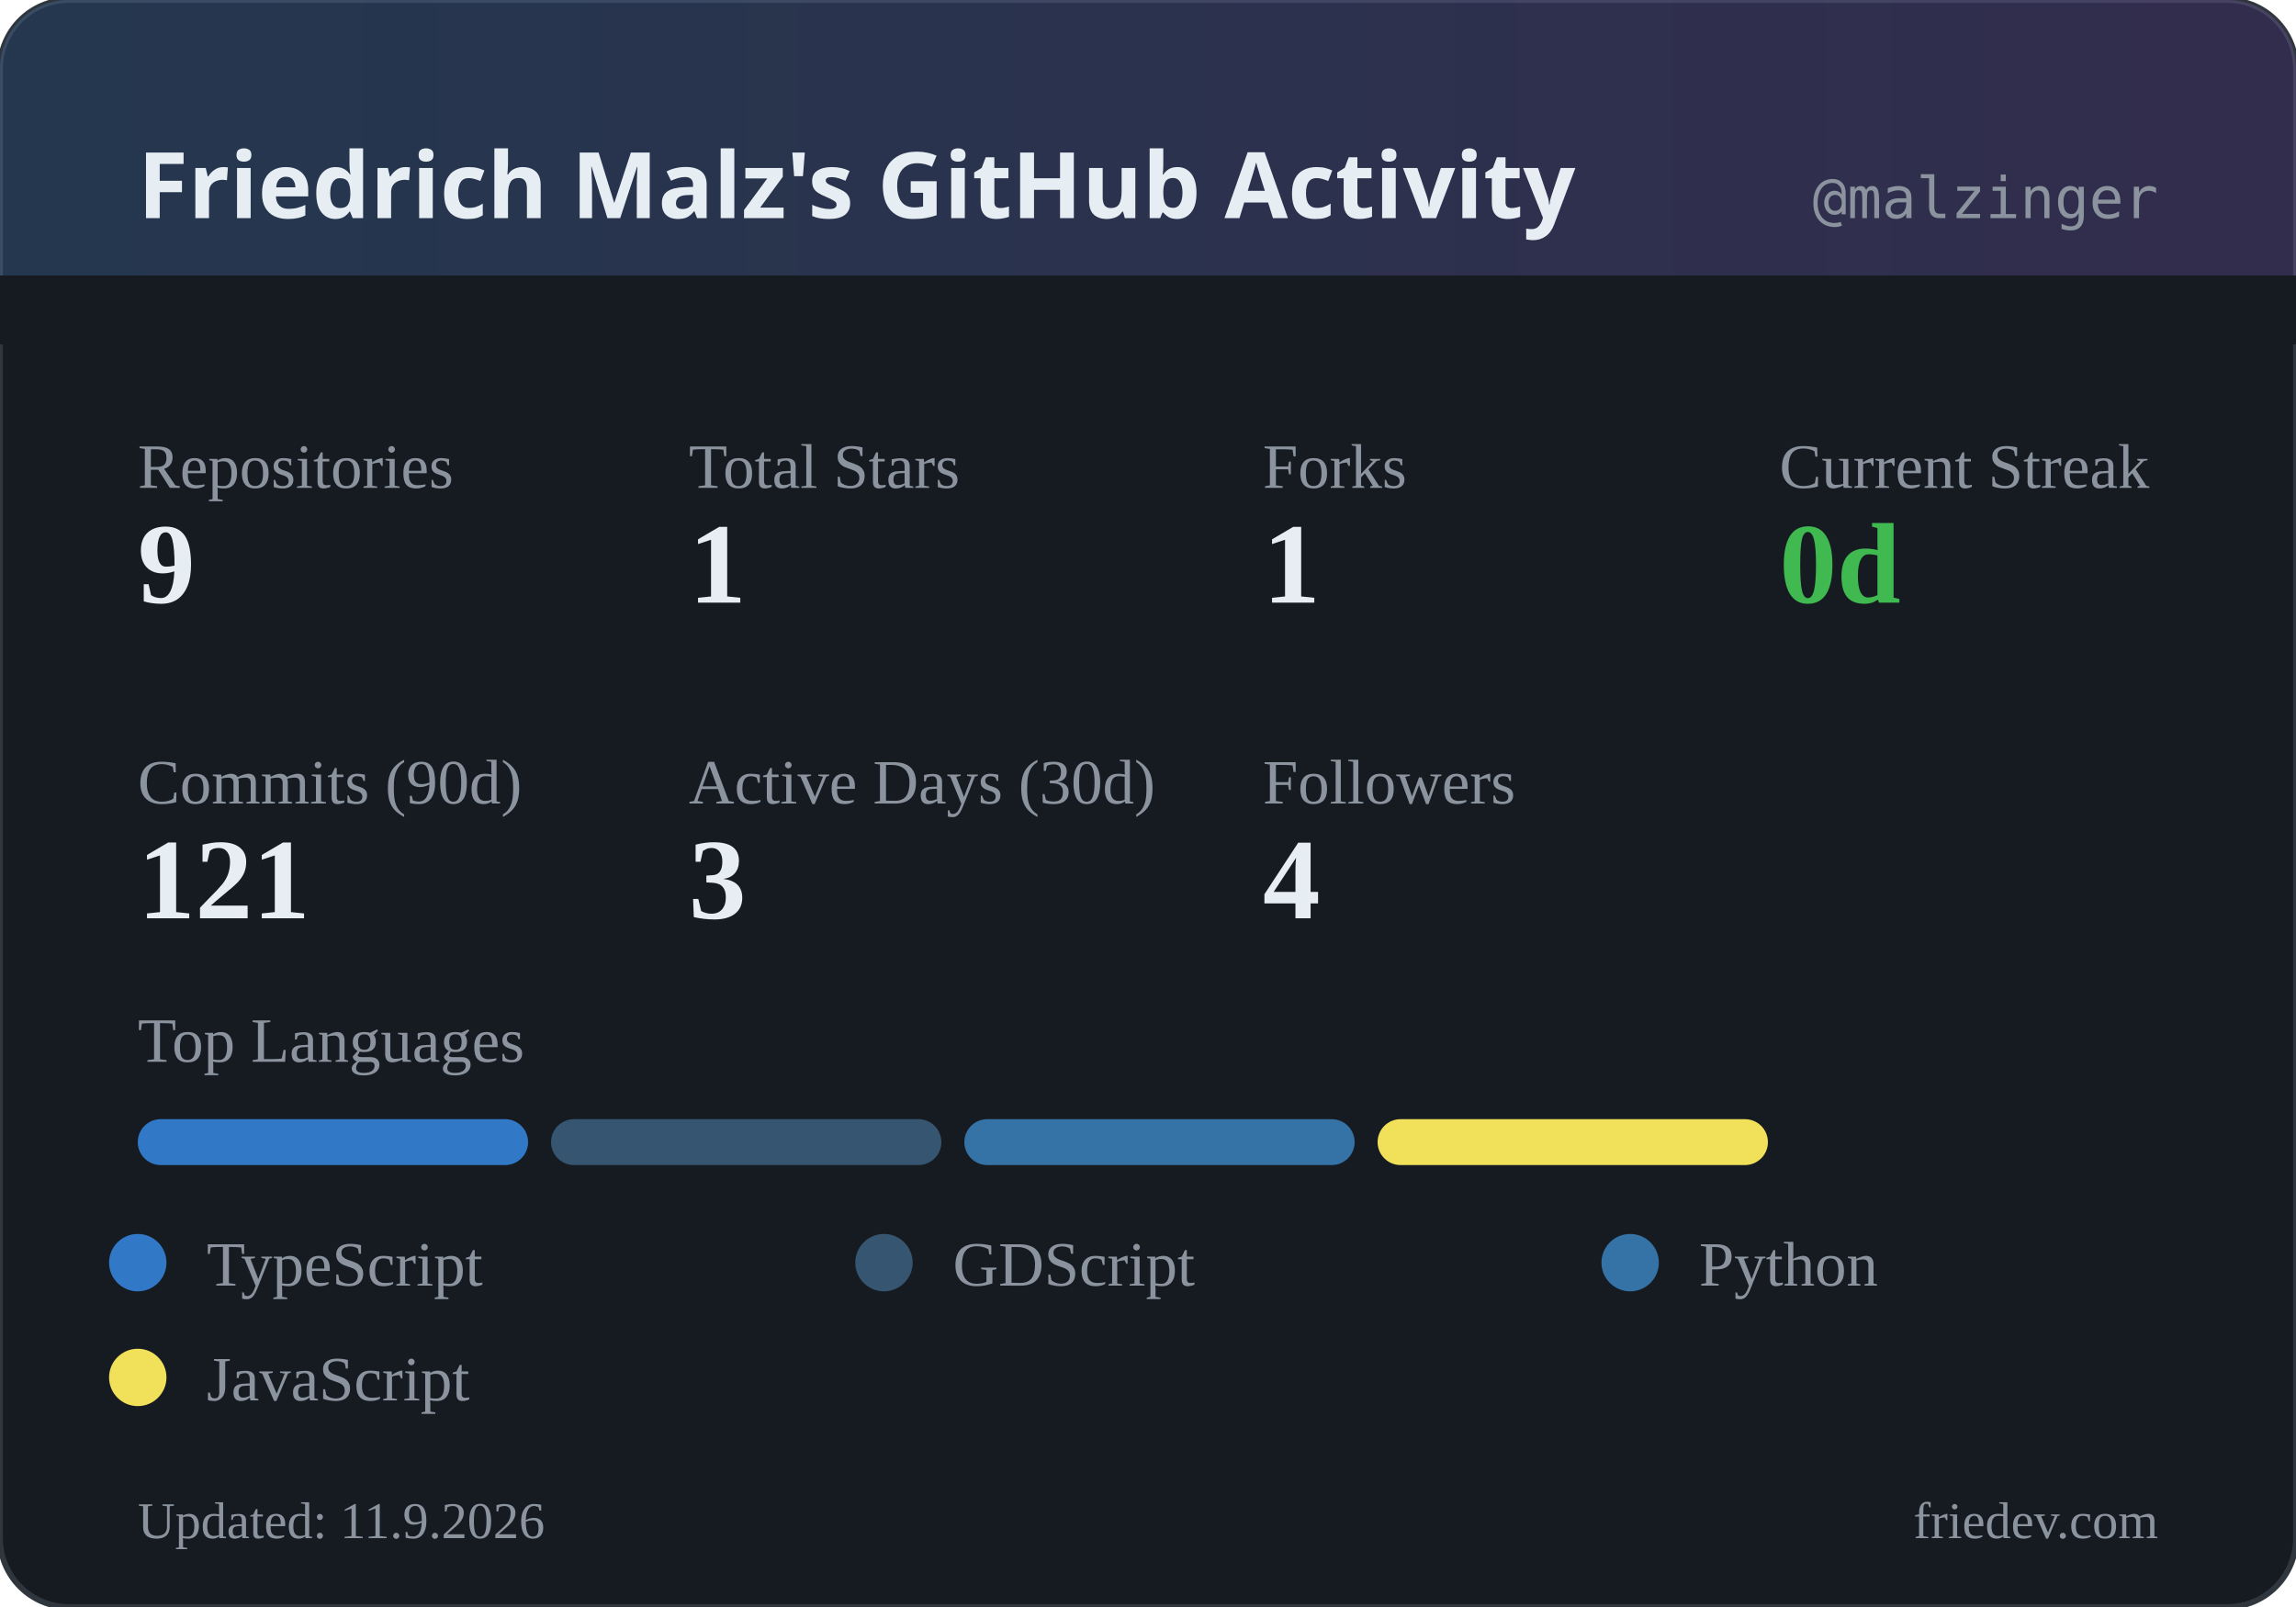
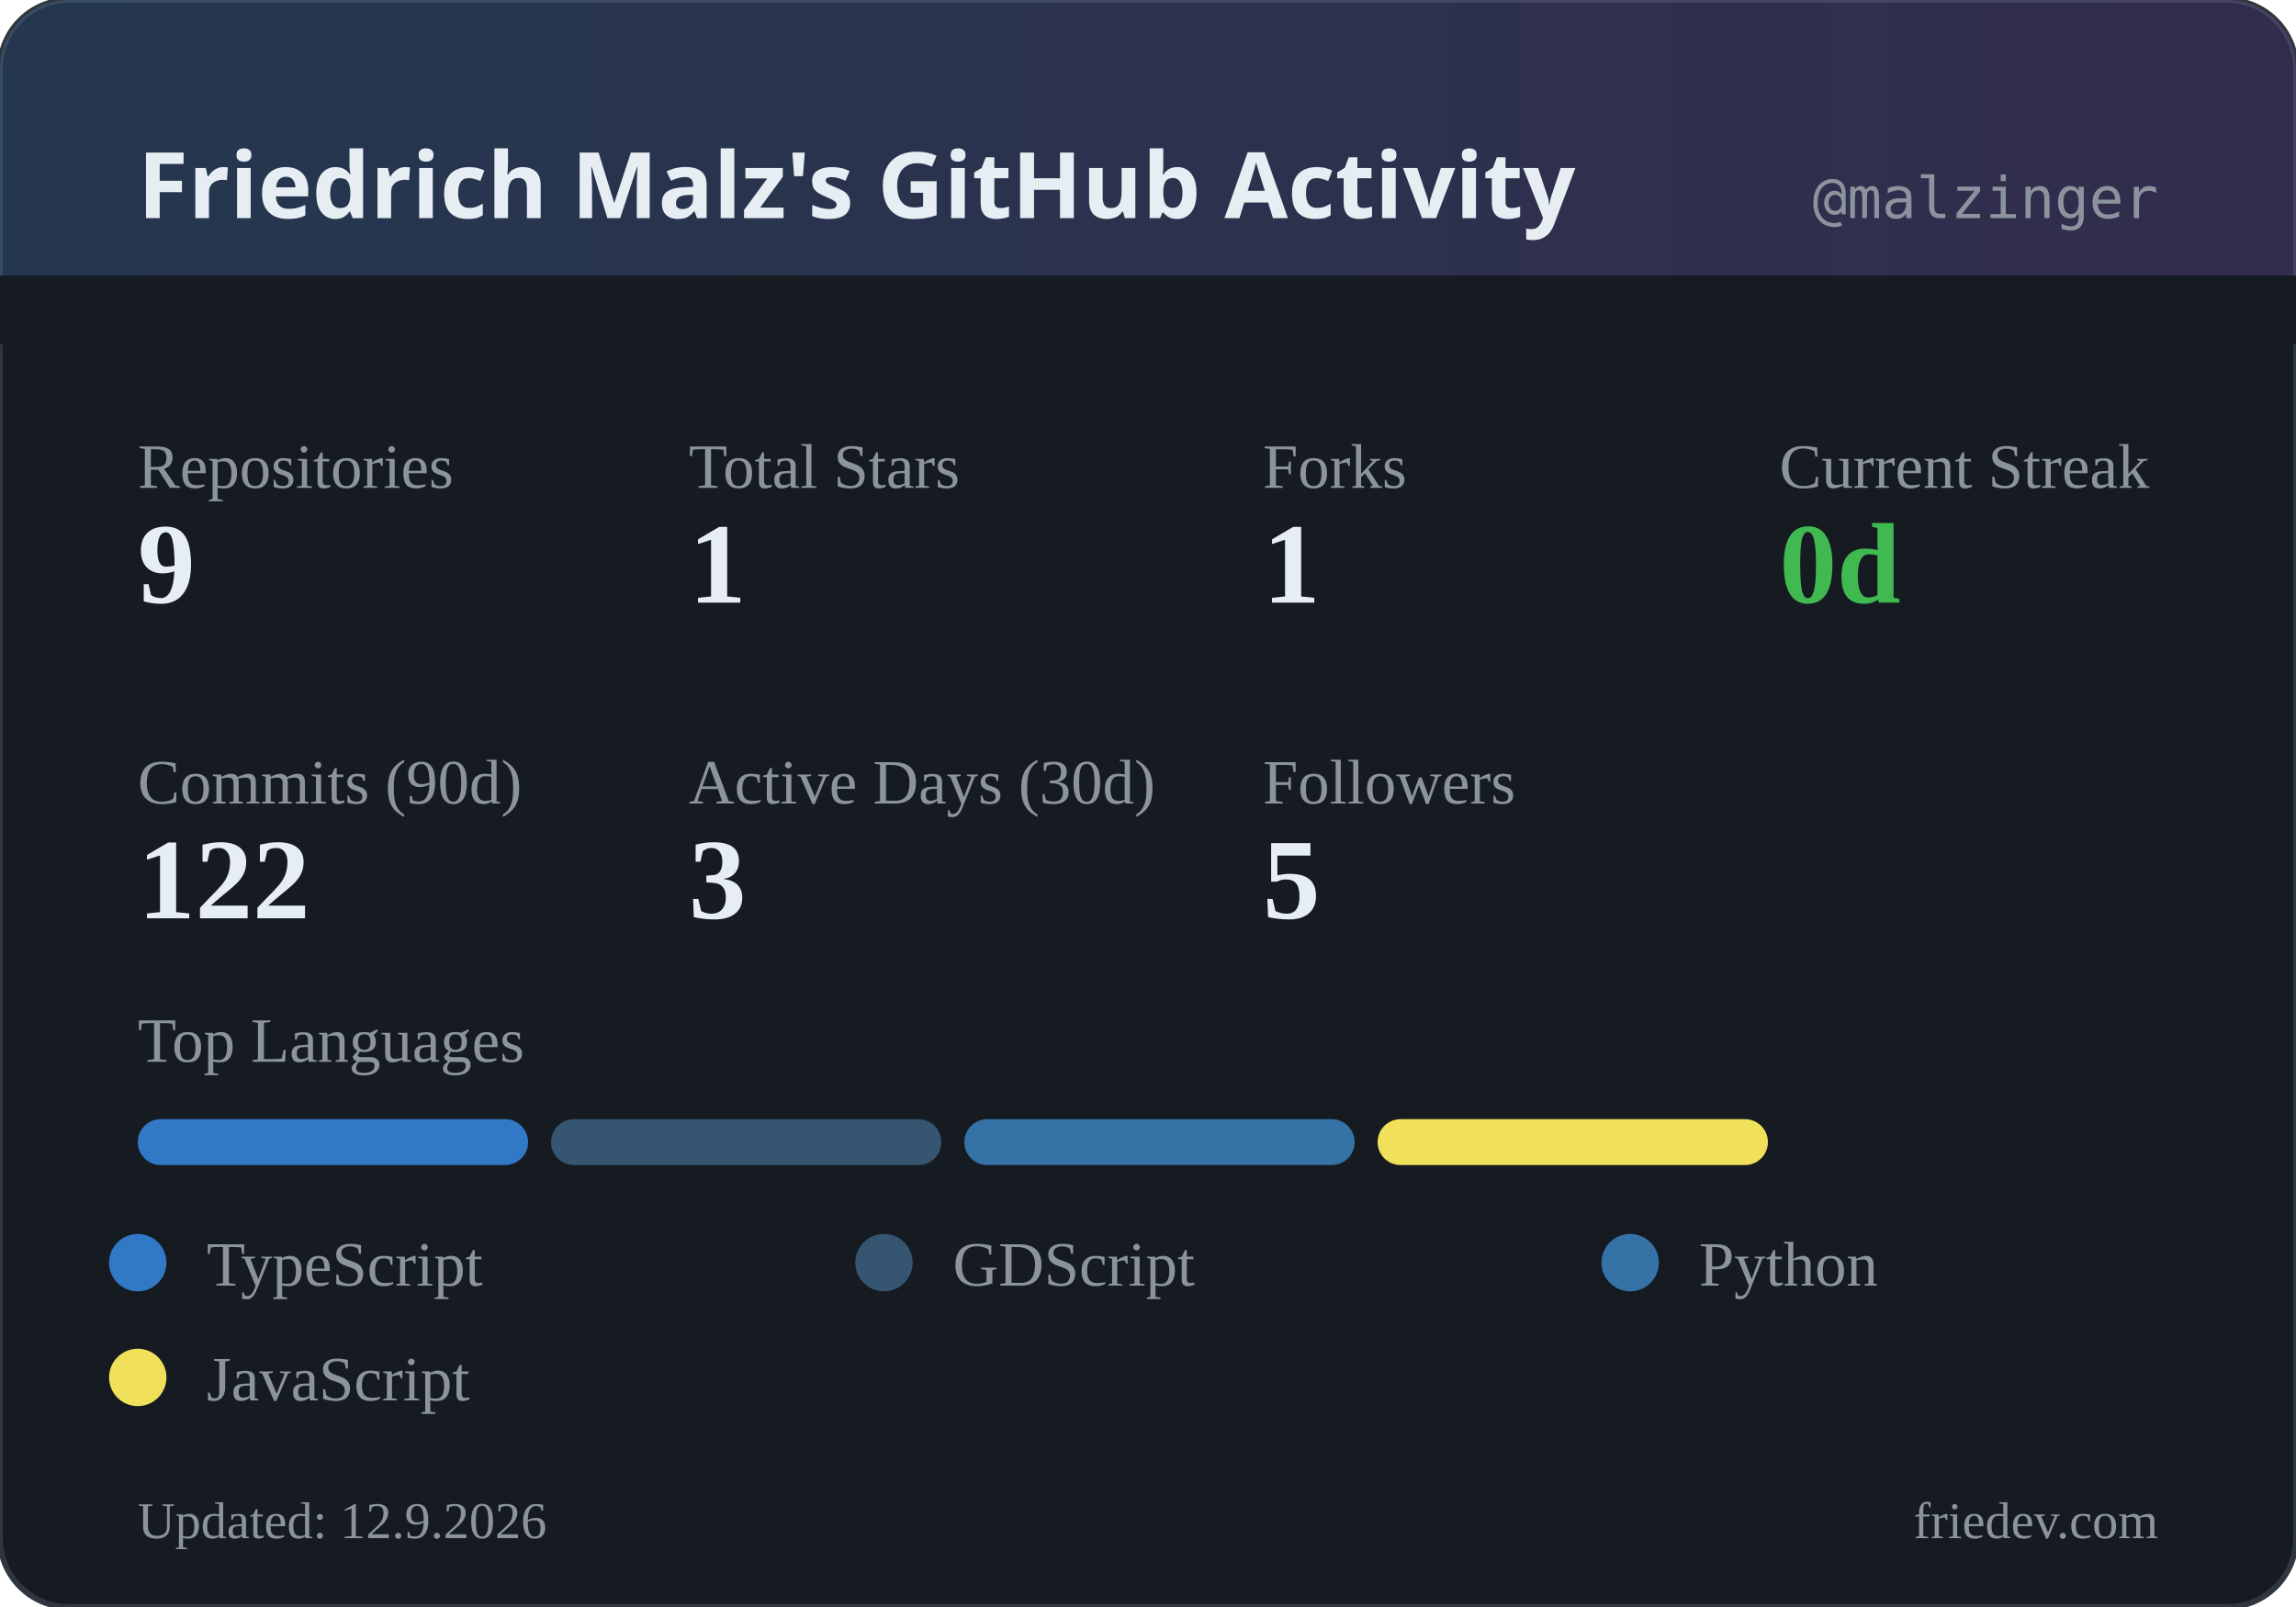
<svg xmlns="http://www.w3.org/2000/svg" width="400" height="280" viewBox="0 0 400 280">
  <defs>
    <linearGradient id="headerGrad" x1="0%" y1="0%" x2="100%" y2="0%">
      <stop offset="0%" style="stop-color:#58a6ff;stop-opacity:0.2" />
      <stop offset="100%" style="stop-color:#a371f7;stop-opacity:0.2" />
    </linearGradient>
  </defs>
  <rect width="400" height="280" rx="12" fill="#161b22" />
  <rect width="400" height="280" rx="12" fill="none" stroke="#30363d" stroke-width="1" />
  <rect width="400" height="60" rx="12" fill="url(#headerGrad)" />
  <rect x="0" y="48" width="400" height="12" fill="#161b22" />
  <text x="24" y="38" fill="#e6edf3" font-family="system-ui, sans-serif" font-size="16" font-weight="600">Friedrich Malz's GitHub Activity</text>
  <text x="376" y="38" fill="#8b949e" font-family="monospace" font-size="10" text-anchor="end">@malzinger</text>
  <text x="24" y="85" fill="#8b949e" font-size="11">Repositories</text>
  <text x="24" y="105" fill="#e6edf3" font-size="20" font-weight="600">9</text>
  <text x="120" y="85" fill="#8b949e" font-size="11">Total Stars</text>
  <text x="120" y="105" fill="#e6edf3" font-size="20" font-weight="600">1</text>
  <text x="220" y="85" fill="#8b949e" font-size="11">Forks</text>
  <text x="220" y="105" fill="#e6edf3" font-size="20" font-weight="600">1</text>
  <text x="310" y="85" fill="#8b949e" font-size="11">Current Streak</text>
  <text x="310" y="105" fill="#3fb950" font-size="20" font-weight="600">0d</text>
  <text x="24" y="140" fill="#8b949e" font-size="11">Commits (90d)</text>
-   <text x="24" y="160" fill="#e6edf3" font-size="20" font-weight="600">121</text>
+   <text x="24" y="160" fill="#e6edf3" font-size="20" font-weight="600">122</text>
  <text x="120" y="140" fill="#8b949e" font-size="11">Active Days (30d)</text>
  <text x="120" y="160" fill="#e6edf3" font-size="20" font-weight="600">3</text>
  <text x="220" y="140" fill="#8b949e" font-size="11">Followers</text>
-   <text x="220" y="160" fill="#e6edf3" font-size="20" font-weight="600">4</text>
+   <text x="220" y="160" fill="#e6edf3" font-size="20" font-weight="600">5</text>
  <text x="24" y="185" fill="#8b949e" font-size="11">Top Languages</text>
  <rect x="24" y="195" width="68" height="8" rx="4" fill="#3178c6" />
  <rect x="96" y="195" width="68" height="8" rx="4" fill="#355570" />
  <rect x="168" y="195" width="68" height="8" rx="4" fill="#3572A5" />
  <rect x="240" y="195" width="68" height="8" rx="4" fill="#f1e05a" />
  <circle cx="24" cy="220" r="5" fill="#3178c6" />
  <text x="36" y="224" fill="#8b949e" font-size="11">TypeScript</text>
  <circle cx="154" cy="220" r="5" fill="#355570" />
  <text x="166" y="224" fill="#8b949e" font-size="11">GDScript</text>
  <circle cx="284" cy="220" r="5" fill="#3572A5" />
  <text x="296" y="224" fill="#8b949e" font-size="11">Python</text>
  <circle cx="24" cy="240" r="5" fill="#f1e05a" />
  <text x="36" y="244" fill="#8b949e" font-size="11">JavaScript</text>
-   <text x="24" y="268" fill="#8b949e" font-size="9">Updated: 11.9.2026</text>
+   <text x="24" y="268" fill="#8b949e" font-size="9">Updated: 12.9.2026</text>
  <text x="376" y="268" fill="#8b949e" font-size="9" text-anchor="end">friedev.com</text>
</svg>
